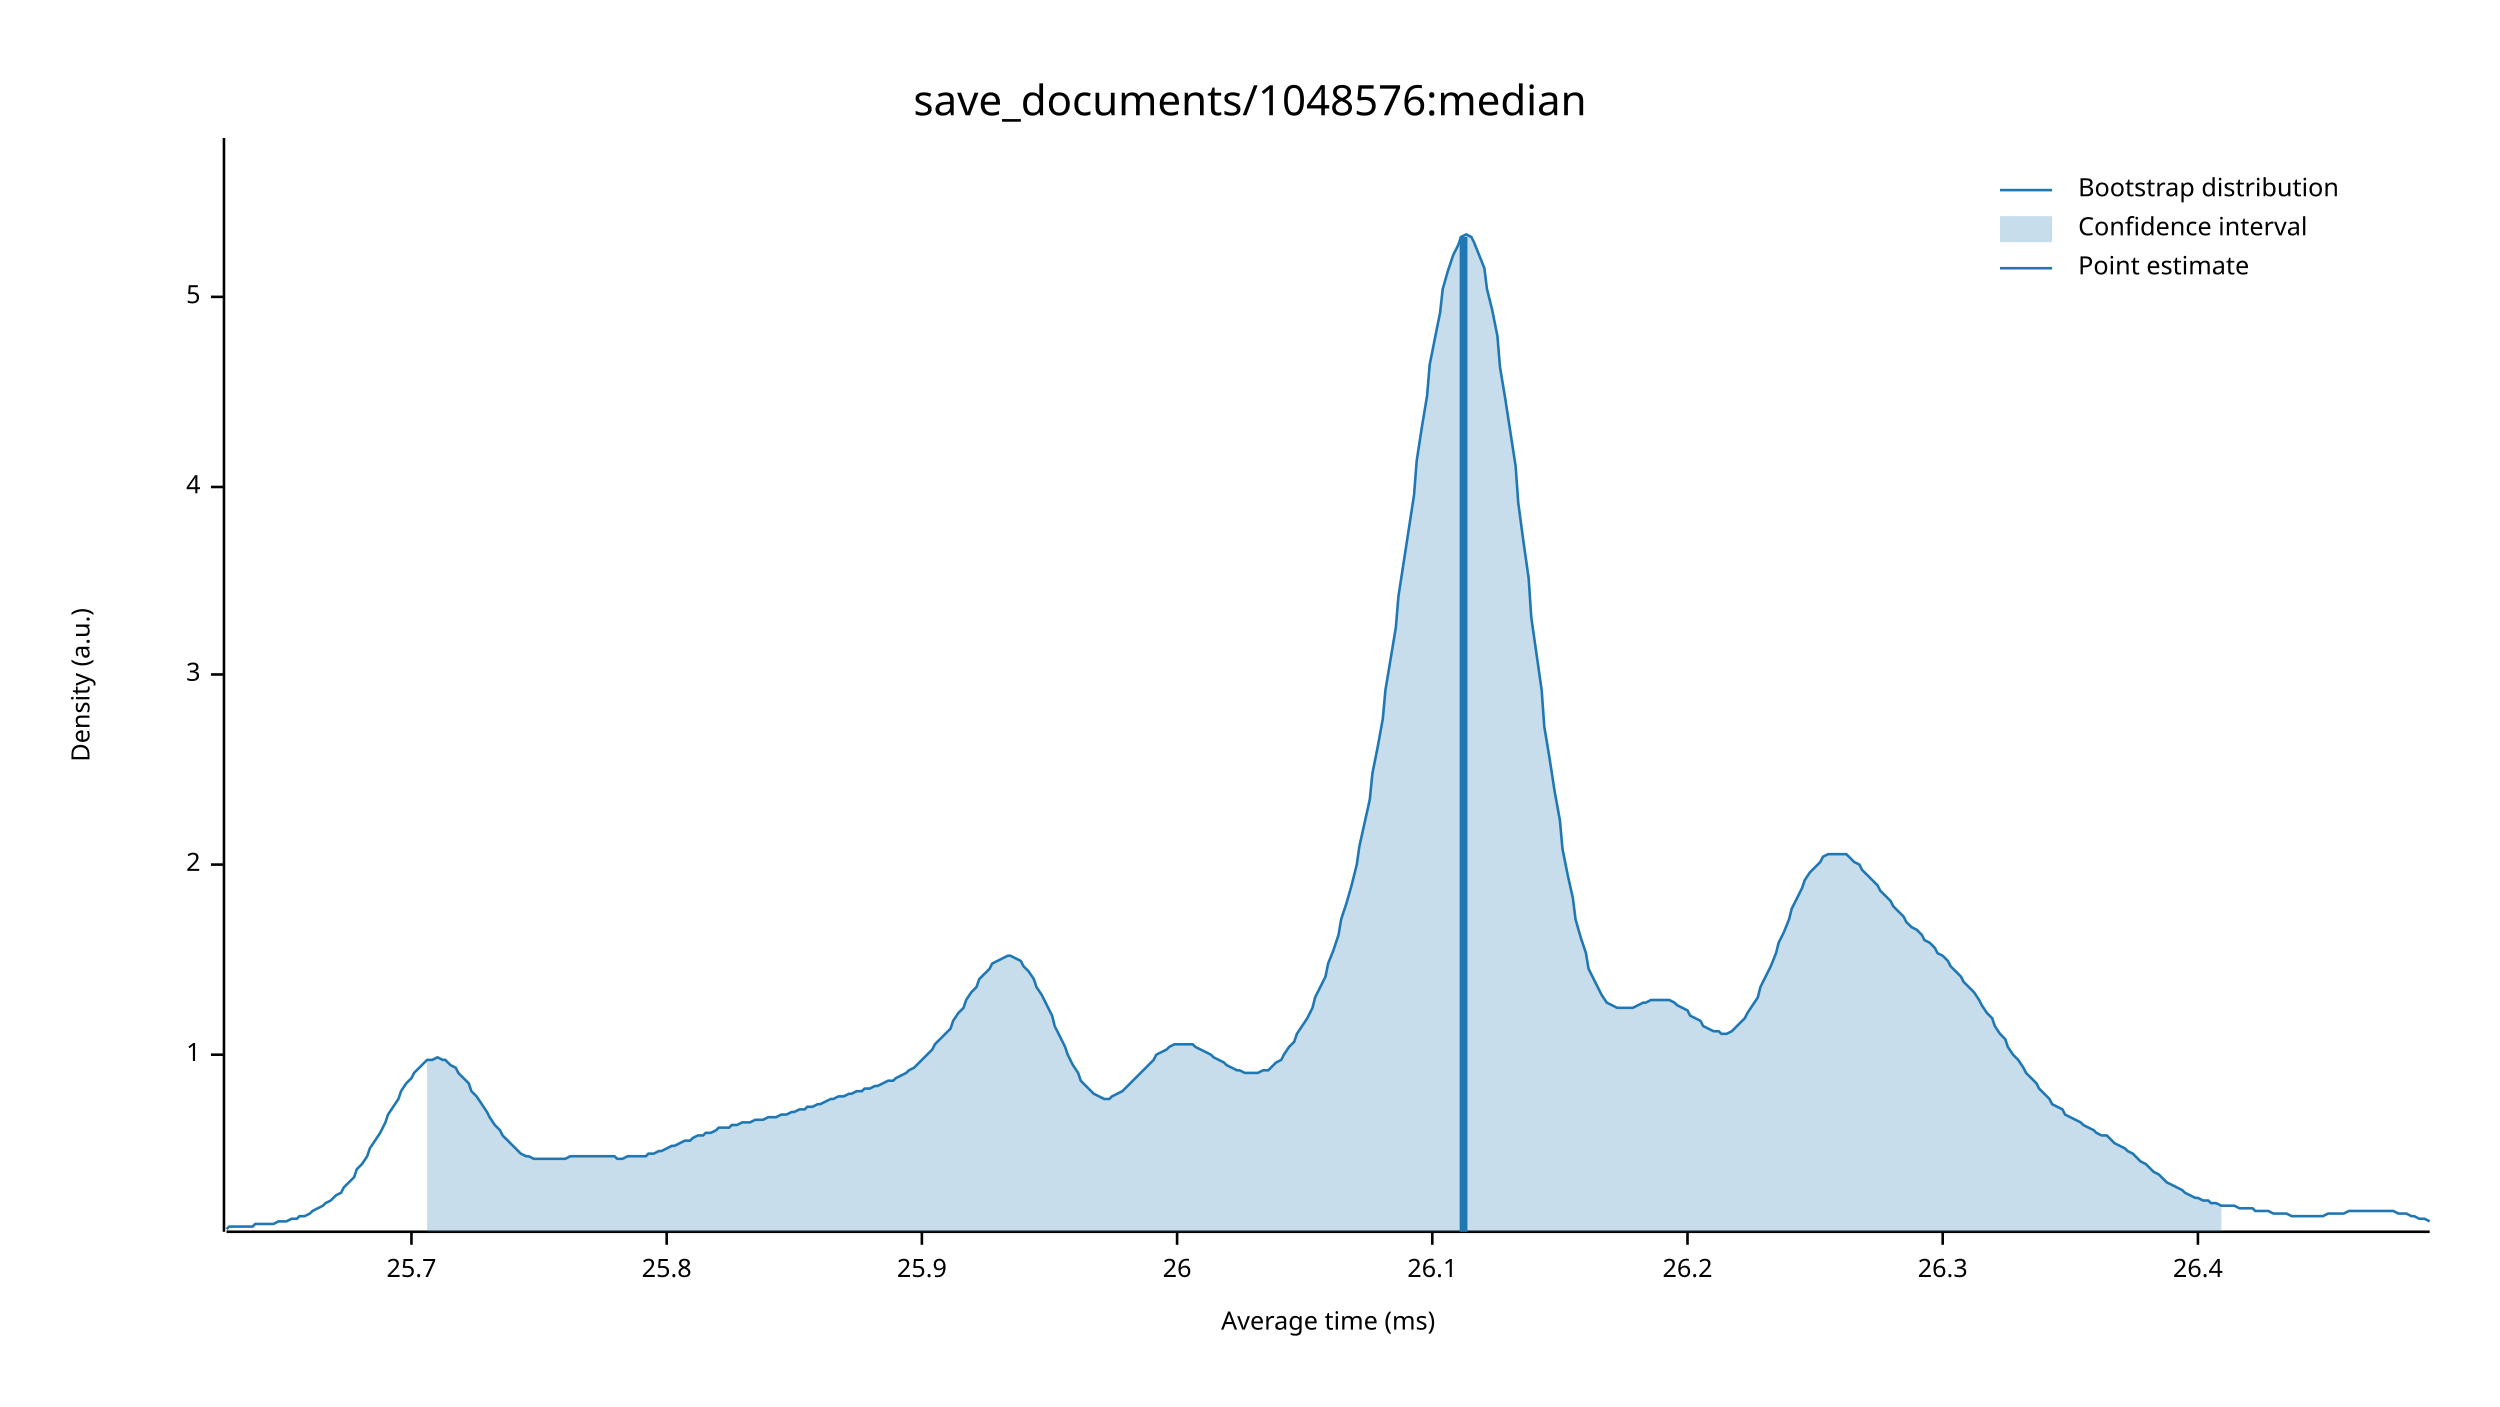
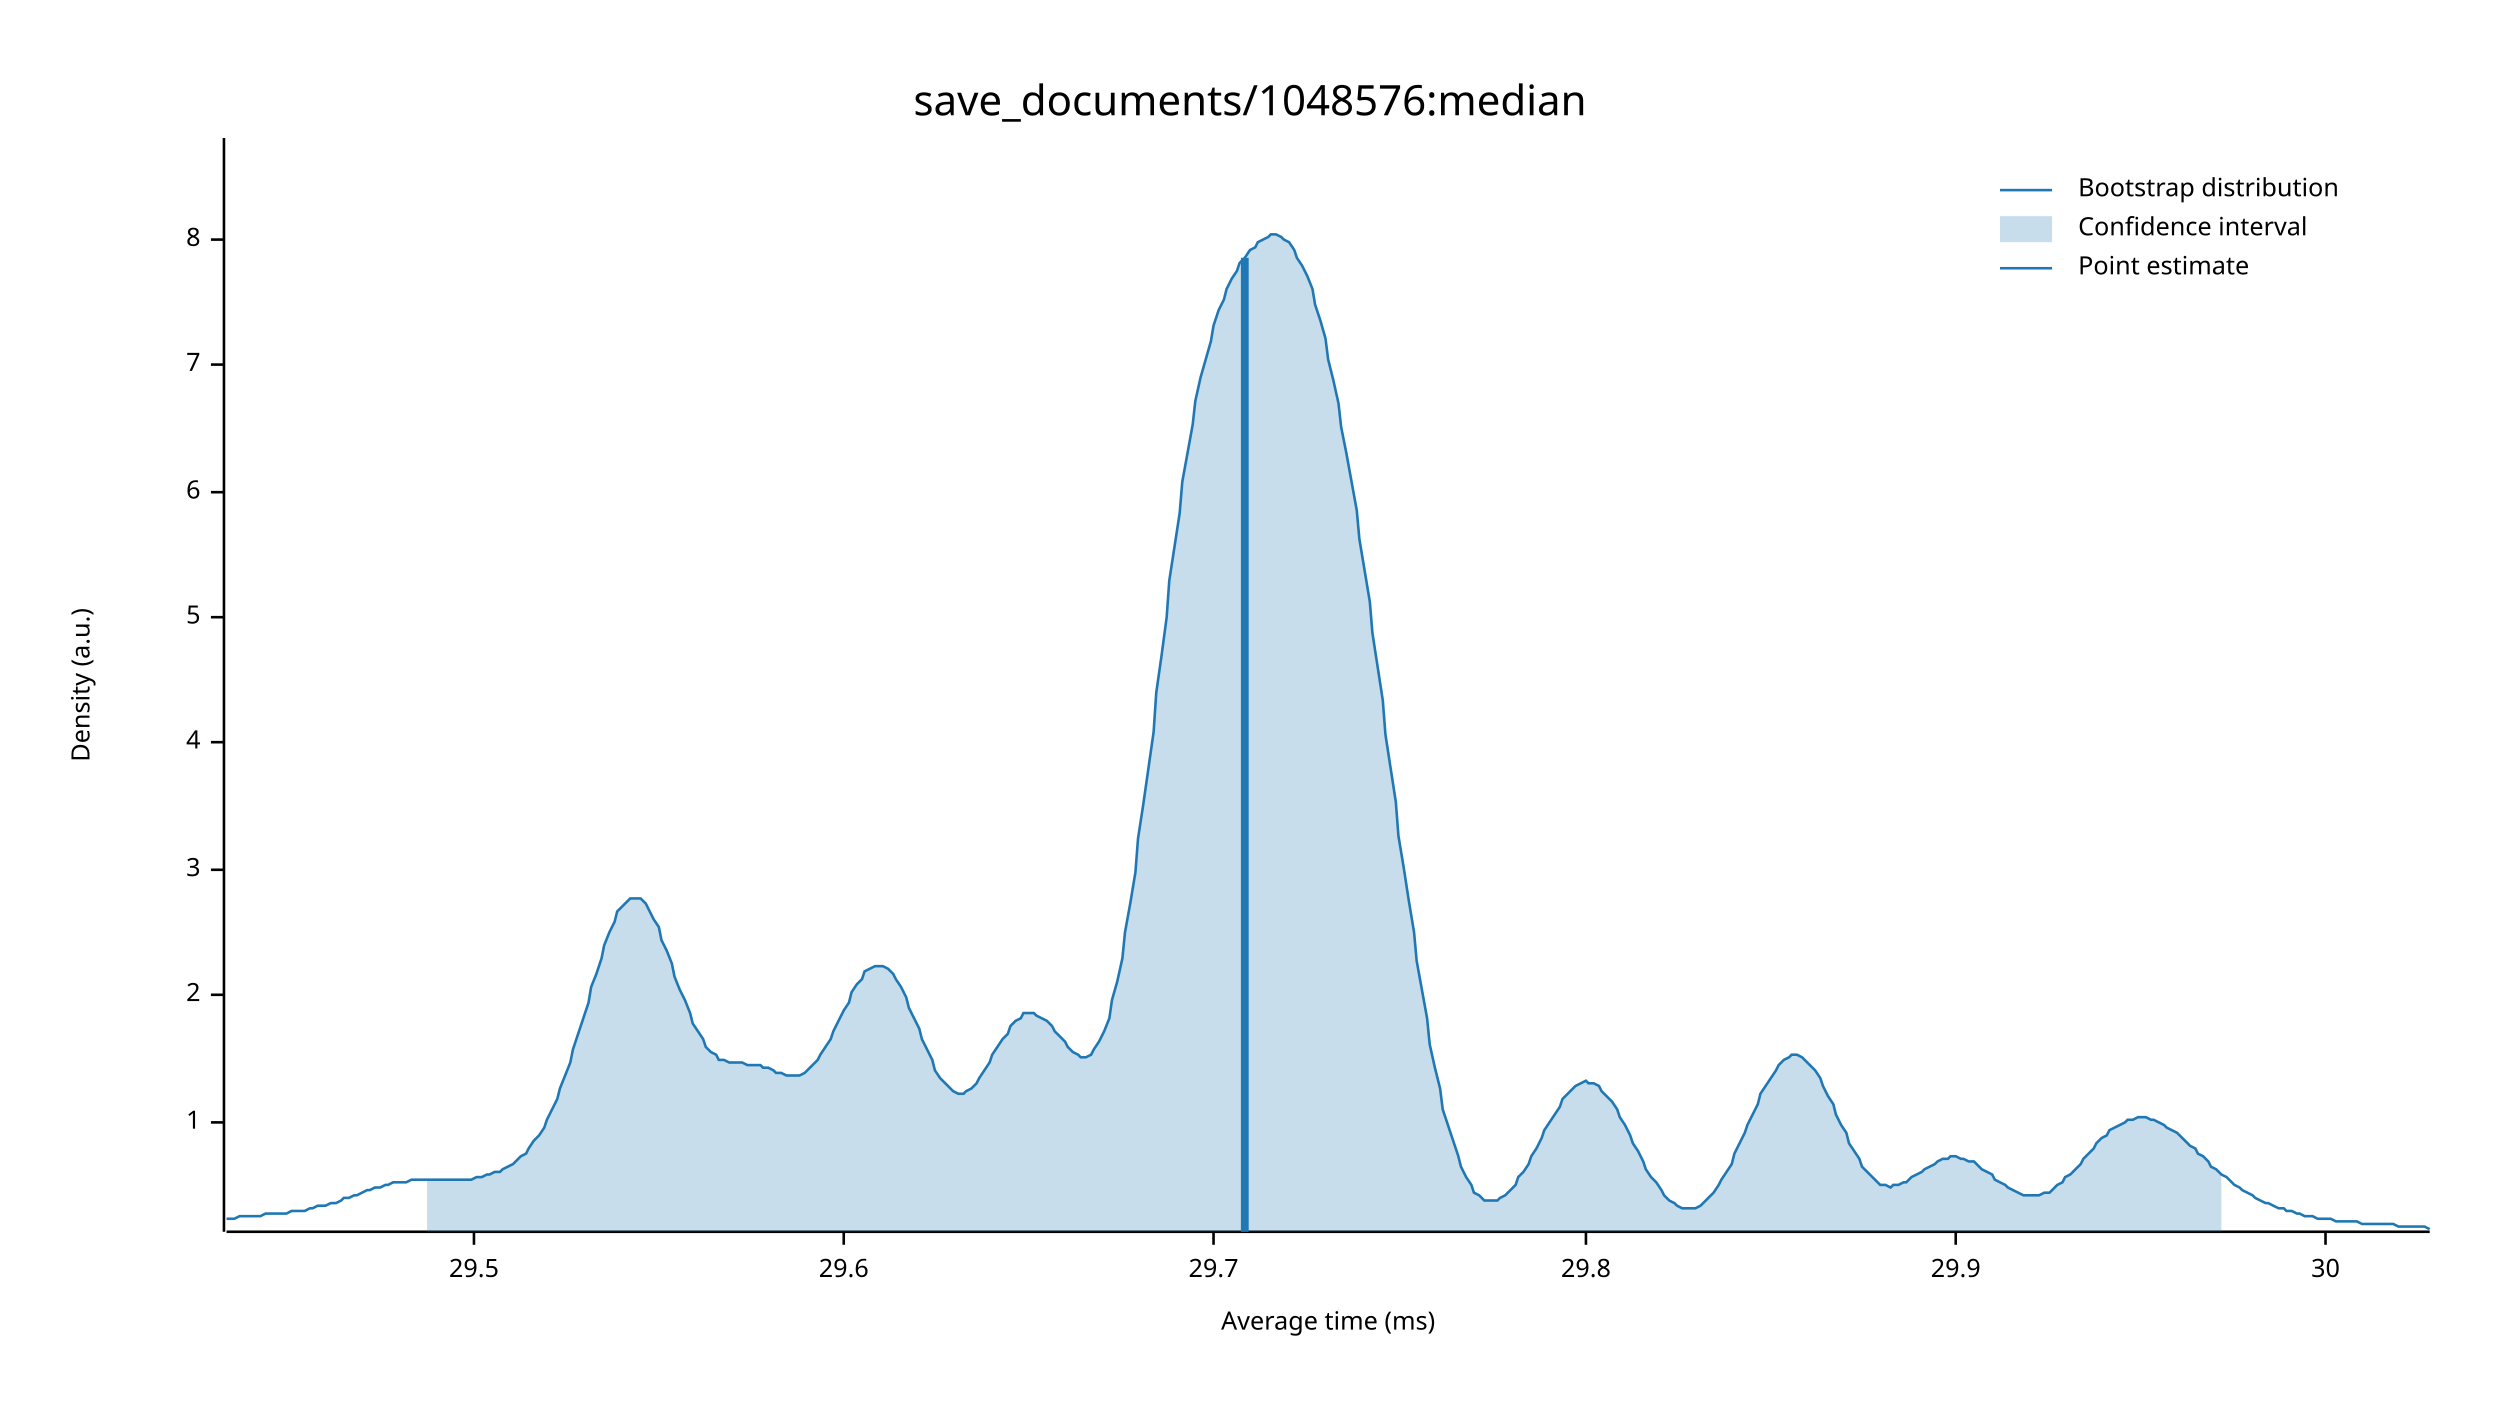
<svg xmlns="http://www.w3.org/2000/svg" width="960" height="540" viewBox="0 0 960 540">
  <text x="480" y="32" dy="0.76em" text-anchor="middle" font-family="sans-serif" font-size="16.129" opacity="1" fill="#000000">
save_documents/1048576:median
</text>
  <text x="27" y="263" dy="0.76em" text-anchor="middle" font-family="sans-serif" font-size="9.677" opacity="1" fill="#000000" transform="rotate(270, 27, 263)">
Density (a.u.)
</text>
  <text x="510" y="513" dy="-0.5ex" text-anchor="middle" font-family="sans-serif" font-size="9.677" opacity="1" fill="#000000">
Average time (ms)
</text>
  <polyline fill="none" opacity="1" stroke="#000000" stroke-width="1" points="86,53 86,473 " />
-   <text x="77" y="405" dy="0.5ex" text-anchor="end" font-family="sans-serif" font-size="9.677" opacity="1" fill="#000000">
+   <text x="77" y="431" dy="0.5ex" text-anchor="end" font-family="sans-serif" font-size="9.677" opacity="1" fill="#000000">
1
</text>
-   <polyline fill="none" opacity="1" stroke="#000000" stroke-width="1" points="81,405 86,405 " />
-   <text x="77" y="332" dy="0.5ex" text-anchor="end" font-family="sans-serif" font-size="9.677" opacity="1" fill="#000000">
+   <polyline fill="none" opacity="1" stroke="#000000" stroke-width="1" points="81,431 86,431 " />
+   <text x="77" y="382" dy="0.5ex" text-anchor="end" font-family="sans-serif" font-size="9.677" opacity="1" fill="#000000">
2
</text>
-   <polyline fill="none" opacity="1" stroke="#000000" stroke-width="1" points="81,332 86,332 " />
-   <text x="77" y="259" dy="0.5ex" text-anchor="end" font-family="sans-serif" font-size="9.677" opacity="1" fill="#000000">
+   <polyline fill="none" opacity="1" stroke="#000000" stroke-width="1" points="81,382 86,382 " />
+   <text x="77" y="334" dy="0.5ex" text-anchor="end" font-family="sans-serif" font-size="9.677" opacity="1" fill="#000000">
3
</text>
-   <polyline fill="none" opacity="1" stroke="#000000" stroke-width="1" points="81,259 86,259 " />
-   <text x="77" y="187" dy="0.5ex" text-anchor="end" font-family="sans-serif" font-size="9.677" opacity="1" fill="#000000">
+   <polyline fill="none" opacity="1" stroke="#000000" stroke-width="1" points="81,334 86,334 " />
+   <text x="77" y="285" dy="0.5ex" text-anchor="end" font-family="sans-serif" font-size="9.677" opacity="1" fill="#000000">
4
</text>
-   <polyline fill="none" opacity="1" stroke="#000000" stroke-width="1" points="81,187 86,187 " />
-   <text x="77" y="114" dy="0.5ex" text-anchor="end" font-family="sans-serif" font-size="9.677" opacity="1" fill="#000000">
+   <polyline fill="none" opacity="1" stroke="#000000" stroke-width="1" points="81,285 86,285 " />
+   <text x="77" y="237" dy="0.5ex" text-anchor="end" font-family="sans-serif" font-size="9.677" opacity="1" fill="#000000">
5
</text>
-   <polyline fill="none" opacity="1" stroke="#000000" stroke-width="1" points="81,114 86,114 " />
+   <polyline fill="none" opacity="1" stroke="#000000" stroke-width="1" points="81,237 86,237 " />
+   <text x="77" y="189" dy="0.5ex" text-anchor="end" font-family="sans-serif" font-size="9.677" opacity="1" fill="#000000">
+ 6
+ </text>
+   <polyline fill="none" opacity="1" stroke="#000000" stroke-width="1" points="81,189 86,189 " />
+   <text x="77" y="140" dy="0.5ex" text-anchor="end" font-family="sans-serif" font-size="9.677" opacity="1" fill="#000000">
+ 7
+ </text>
+   <polyline fill="none" opacity="1" stroke="#000000" stroke-width="1" points="81,140 86,140 " />
+   <text x="77" y="92" dy="0.5ex" text-anchor="end" font-family="sans-serif" font-size="9.677" opacity="1" fill="#000000">
+ 8
+ </text>
+   <polyline fill="none" opacity="1" stroke="#000000" stroke-width="1" points="81,92 86,92 " />
  <polyline fill="none" opacity="1" stroke="#000000" stroke-width="1" points="87,473 933,473 " />
-   <text x="158" y="483" dy="0.76em" text-anchor="middle" font-family="sans-serif" font-size="9.677" opacity="1" fill="#000000">
- 25.7
+   <text x="182" y="483" dy="0.76em" text-anchor="middle" font-family="sans-serif" font-size="9.677" opacity="1" fill="#000000">
+ 29.5
</text>
-   <polyline fill="none" opacity="1" stroke="#000000" stroke-width="1" points="158,473 158,478 " />
-   <text x="256" y="483" dy="0.76em" text-anchor="middle" font-family="sans-serif" font-size="9.677" opacity="1" fill="#000000">
- 25.8
+   <polyline fill="none" opacity="1" stroke="#000000" stroke-width="1" points="182,473 182,478 " />
+   <text x="324" y="483" dy="0.76em" text-anchor="middle" font-family="sans-serif" font-size="9.677" opacity="1" fill="#000000">
+ 29.6
</text>
-   <polyline fill="none" opacity="1" stroke="#000000" stroke-width="1" points="256,473 256,478 " />
-   <text x="354" y="483" dy="0.76em" text-anchor="middle" font-family="sans-serif" font-size="9.677" opacity="1" fill="#000000">
- 25.9
+   <polyline fill="none" opacity="1" stroke="#000000" stroke-width="1" points="324,473 324,478 " />
+   <text x="466" y="483" dy="0.76em" text-anchor="middle" font-family="sans-serif" font-size="9.677" opacity="1" fill="#000000">
+ 29.7
</text>
-   <polyline fill="none" opacity="1" stroke="#000000" stroke-width="1" points="354,473 354,478 " />
-   <text x="452" y="483" dy="0.76em" text-anchor="middle" font-family="sans-serif" font-size="9.677" opacity="1" fill="#000000">
- 26
+   <polyline fill="none" opacity="1" stroke="#000000" stroke-width="1" points="466,473 466,478 " />
+   <text x="609" y="483" dy="0.76em" text-anchor="middle" font-family="sans-serif" font-size="9.677" opacity="1" fill="#000000">
+ 29.8
</text>
-   <polyline fill="none" opacity="1" stroke="#000000" stroke-width="1" points="452,473 452,478 " />
-   <text x="550" y="483" dy="0.76em" text-anchor="middle" font-family="sans-serif" font-size="9.677" opacity="1" fill="#000000">
- 26.1
+   <polyline fill="none" opacity="1" stroke="#000000" stroke-width="1" points="609,473 609,478 " />
+   <text x="751" y="483" dy="0.76em" text-anchor="middle" font-family="sans-serif" font-size="9.677" opacity="1" fill="#000000">
+ 29.9
</text>
-   <polyline fill="none" opacity="1" stroke="#000000" stroke-width="1" points="550,473 550,478 " />
-   <text x="648" y="483" dy="0.76em" text-anchor="middle" font-family="sans-serif" font-size="9.677" opacity="1" fill="#000000">
- 26.2
+   <polyline fill="none" opacity="1" stroke="#000000" stroke-width="1" points="751,473 751,478 " />
+   <text x="893" y="483" dy="0.76em" text-anchor="middle" font-family="sans-serif" font-size="9.677" opacity="1" fill="#000000">
+ 30
</text>
-   <polyline fill="none" opacity="1" stroke="#000000" stroke-width="1" points="648,473 648,478 " />
-   <text x="746" y="483" dy="0.76em" text-anchor="middle" font-family="sans-serif" font-size="9.677" opacity="1" fill="#000000">
- 26.3
- </text>
-   <polyline fill="none" opacity="1" stroke="#000000" stroke-width="1" points="746,473 746,478 " />
-   <text x="844" y="483" dy="0.76em" text-anchor="middle" font-family="sans-serif" font-size="9.677" opacity="1" fill="#000000">
- 26.4
- </text>
-   <polyline fill="none" opacity="1" stroke="#000000" stroke-width="1" points="844,473 844,478 " />
-   <polyline fill="none" opacity="1" stroke="#1F78B4" stroke-width="1" points="87,472 88,471 90,471 92,471 93,471 95,471 97,471 98,470 100,470 102,470 103,470 105,470 107,469 109,469 110,469 112,468 114,468 115,467 117,467 119,466 120,465 122,464 124,463 125,462 127,461 129,459 131,458 132,456 134,454 136,452 137,449 139,447 141,444 142,441 144,438 146,435 148,431 149,428 151,425 153,422 154,419 156,416 158,414 159,412 161,410 163,408 164,407 166,407 168,406 170,407 171,407 173,409 175,410 176,412 178,414 180,416 181,419 183,421 185,424 187,427 188,429 190,432 192,434 193,436 195,438 197,440 198,441 200,443 202,444 203,444 205,445 207,445 209,445 210,445 212,445 214,445 215,445 217,445 219,444 220,444 222,444 224,444 226,444 227,444 229,444 231,444 232,444 234,444 236,444 237,445 239,445 241,444 242,444 244,444 246,444 248,444 249,443 251,443 253,442 254,442 256,441 258,440 259,440 261,439 263,438 265,438 266,437 268,436 270,436 271,435 273,435 275,434 276,433 278,433 280,433 281,432 283,432 285,431 287,431 288,431 290,430 292,430 293,430 295,429 297,429 298,429 300,428 302,428 304,427 305,427 307,426 309,426 310,425 312,425 314,424 315,424 317,423 319,422 320,422 322,421 324,421 326,420 327,420 329,419 331,419 332,418 334,418 336,417 337,417 339,416 341,415 343,415 344,414 346,413 348,412 349,411 351,410 353,408 354,407 356,405 358,403 359,401 361,399 363,397 365,395 366,392 368,389 370,387 371,384 373,381 375,379 376,376 378,374 380,372 381,370 383,369 385,368 387,367 388,367 390,368 392,369 393,371 395,373 397,376 398,379 400,382 402,386 404,390 405,394 407,398 409,402 410,405 412,409 414,412 415,415 417,417 419,419 420,420 422,421 424,422 426,422 427,421 429,420 431,419 432,418 434,416 436,414 437,413 439,411 441,409 443,407 444,405 446,404 448,403 449,402 451,401 453,401 454,401 456,401 458,401 459,402 461,403 463,404 465,405 466,406 468,407 470,408 471,409 473,410 475,411 476,411 478,412 480,412 482,412 483,412 485,411 487,411 488,410 490,408 492,407 493,405 495,402 497,400 498,397 500,394 502,391 504,387 505,383 507,379 509,375 510,370 512,365 514,359 515,353 517,347 519,340 521,332 522,325 524,316 526,307 527,297 529,287 531,276 532,265 534,253 536,241 537,229 539,216 541,203 543,190 544,177 546,164 548,152 549,140 551,130 553,120 554,111 556,104 558,98 560,94 561,91 563,90 565,91 566,93 568,98 570,103 571,111 573,119 575,129 576,141 578,153 580,166 582,179 583,193 585,208 587,222 588,237 590,251 592,265 593,279 595,291 597,304 599,315 600,326 602,336 604,345 605,353 607,360 609,366 610,372 612,376 614,380 615,382 617,385 619,386 621,387 622,387 624,387 626,387 627,387 629,386 631,385 632,385 634,384 636,384 638,384 639,384 641,384 643,385 644,386 646,387 648,388 649,390 651,391 653,392 654,394 656,395 658,396 660,396 661,397 663,397 665,396 666,395 668,393 670,391 671,389 673,386 675,383 676,379 678,375 680,371 682,366 683,362 685,358 687,353 688,349 690,345 692,341 693,338 695,335 697,333 699,331 700,329 702,328 704,328 705,328 707,328 709,328 710,329 712,331 714,332 715,334 717,336 719,338 721,340 722,342 724,344 726,346 727,348 729,350 731,352 732,354 734,356 736,357 738,359 739,361 741,362 743,364 744,366 746,367 748,369 749,371 751,373 753,375 754,377 756,379 758,381 760,384 761,386 763,389 765,391 766,394 768,397 770,399 771,402 773,405 775,407 777,410 778,412 780,414 782,416 783,418 785,420 787,422 788,424 790,425 792,426 793,428 795,429 797,430 799,431 800,432 802,433 804,434 805,435 807,436 809,436 810,437 812,439 814,440 816,441 817,442 819,443 821,445 822,446 824,447 826,449 827,450 829,451 831,453 832,454 834,455 836,456 838,457 839,458 841,459 843,460 844,460 846,461 848,461 849,462 851,462 853,463 855,463 856,463 858,463 860,464 861,464 863,464 865,464 866,465 868,465 870,465 871,465 873,466 875,466 877,466 878,466 880,467 882,467 883,467 885,467 887,467 888,467 890,467 892,467 894,466 895,466 897,466 899,466 900,466 902,465 904,465 905,465 907,465 909,465 910,465 912,465 914,465 916,465 917,465 919,465 921,466 922,466 924,466 926,467 927,467 929,468 931,468 933,469 " />
-   <polygon opacity="0.25" fill="#1F78B4" points="164,407 166,407 168,406 170,407 171,407 173,409 175,410 176,412 178,414 180,416 181,419 183,421 185,424 187,427 188,429 190,432 192,434 193,436 195,438 197,440 198,441 200,443 202,444 203,444 205,445 207,445 209,445 210,445 212,445 214,445 215,445 217,445 219,444 220,444 222,444 224,444 226,444 227,444 229,444 231,444 232,444 234,444 236,444 237,445 239,445 241,444 242,444 244,444 246,444 248,444 249,443 251,443 253,442 254,442 256,441 258,440 259,440 261,439 263,438 265,438 266,437 268,436 270,436 271,435 273,435 275,434 276,433 278,433 280,433 281,432 283,432 285,431 287,431 288,431 290,430 292,430 293,430 295,429 297,429 298,429 300,428 302,428 304,427 305,427 307,426 309,426 310,425 312,425 314,424 315,424 317,423 319,422 320,422 322,421 324,421 326,420 327,420 329,419 331,419 332,418 334,418 336,417 337,417 339,416 341,415 343,415 344,414 346,413 348,412 349,411 351,410 353,408 354,407 356,405 358,403 359,401 361,399 363,397 365,395 366,392 368,389 370,387 371,384 373,381 375,379 376,376 378,374 380,372 381,370 383,369 385,368 387,367 388,367 390,368 392,369 393,371 395,373 397,376 398,379 400,382 402,386 404,390 405,394 407,398 409,402 410,405 412,409 414,412 415,415 417,417 419,419 420,420 422,421 424,422 426,422 427,421 429,420 431,419 432,418 434,416 436,414 437,413 439,411 441,409 443,407 444,405 446,404 448,403 449,402 451,401 453,401 454,401 456,401 458,401 459,402 461,403 463,404 465,405 466,406 468,407 470,408 471,409 473,410 475,411 476,411 478,412 480,412 482,412 483,412 485,411 487,411 488,410 490,408 492,407 493,405 495,402 497,400 498,397 500,394 502,391 504,387 505,383 507,379 509,375 510,370 512,365 514,359 515,353 517,347 519,340 521,332 522,325 524,316 526,307 527,297 529,287 531,276 532,265 534,253 536,241 537,229 539,216 541,203 543,190 544,177 546,164 548,152 549,140 551,130 553,120 554,111 556,104 558,98 560,94 561,91 563,90 565,91 566,93 568,98 570,103 571,111 573,119 575,129 576,141 578,153 580,166 582,179 583,193 585,208 587,222 588,237 590,251 592,265 593,279 595,291 597,304 599,315 600,326 602,336 604,345 605,353 607,360 609,366 610,372 612,376 614,380 615,382 617,385 619,386 621,387 622,387 624,387 626,387 627,387 629,386 631,385 632,385 634,384 636,384 638,384 639,384 641,384 643,385 644,386 646,387 648,388 649,390 651,391 653,392 654,394 656,395 658,396 660,396 661,397 663,397 665,396 666,395 668,393 670,391 671,389 673,386 675,383 676,379 678,375 680,371 682,366 683,362 685,358 687,353 688,349 690,345 692,341 693,338 695,335 697,333 699,331 700,329 702,328 704,328 705,328 707,328 709,328 710,329 712,331 714,332 715,334 717,336 719,338 721,340 722,342 724,344 726,346 727,348 729,350 731,352 732,354 734,356 736,357 738,359 739,361 741,362 743,364 744,366 746,367 748,369 749,371 751,373 753,375 754,377 756,379 758,381 760,384 761,386 763,389 765,391 766,394 768,397 770,399 771,402 773,405 775,407 777,410 778,412 780,414 782,416 783,418 785,420 787,422 788,424 790,425 792,426 793,428 795,429 797,430 799,431 800,432 802,433 804,434 805,435 807,436 809,436 810,437 812,439 814,440 816,441 817,442 819,443 821,445 822,446 824,447 826,449 827,450 829,451 831,453 832,454 834,455 836,456 838,457 839,458 841,459 843,460 844,460 846,461 848,461 849,462 851,462 853,463 853,473 164,473 " />
-   <polyline fill="none" opacity="1" stroke="#1F78B4" stroke-width="3" points="562,473 562,91 " />
+   <polyline fill="none" opacity="1" stroke="#000000" stroke-width="1" points="893,473 893,478 " />
+   <polyline fill="none" opacity="1" stroke="#1F78B4" stroke-width="1" points="87,468 88,468 90,468 92,467 93,467 95,467 97,467 98,467 100,467 102,466 103,466 105,466 107,466 109,466 110,466 112,465 114,465 115,465 117,465 119,464 120,464 122,463 124,463 125,463 127,462 129,462 131,461 132,460 134,460 136,459 137,459 139,458 141,457 142,457 144,456 146,456 148,455 149,455 151,454 153,454 154,454 156,454 158,453 159,453 161,453 163,453 164,453 166,453 168,453 170,453 171,453 173,453 175,453 176,453 178,453 180,453 181,453 183,452 185,452 187,451 188,451 190,450 192,450 193,449 195,448 197,447 198,446 200,444 202,443 203,441 205,438 207,436 209,433 210,430 212,426 214,422 215,418 217,413 219,408 220,403 222,397 224,391 226,385 227,379 229,374 231,368 232,363 234,358 236,354 237,350 239,348 241,346 242,345 244,345 246,345 248,347 249,349 251,353 253,356 254,361 256,365 258,370 259,375 261,380 263,384 265,389 266,393 268,396 270,399 271,402 273,404 275,405 276,407 278,407 280,408 281,408 283,408 285,408 287,409 288,409 290,409 292,409 293,410 295,410 297,411 298,412 300,412 302,413 304,413 305,413 307,413 309,412 310,411 312,409 314,407 315,405 317,402 319,399 320,396 322,392 324,388 326,385 327,381 329,378 331,376 332,373 334,372 336,371 337,371 339,371 341,372 343,374 344,376 346,379 348,383 349,387 351,391 353,395 354,399 356,403 358,407 359,411 361,414 363,416 365,418 366,419 368,420 370,420 371,419 373,418 375,416 376,414 378,411 380,408 381,405 383,402 385,399 387,397 388,394 390,392 392,391 393,389 395,389 397,389 398,390 400,391 402,392 404,394 405,396 407,398 409,400 410,402 412,404 414,405 415,406 417,406 419,405 420,403 422,400 424,396 426,391 427,384 429,377 431,368 432,358 434,347 436,335 437,322 439,309 441,295 443,281 444,266 446,252 448,237 449,223 451,210 453,197 454,185 456,174 458,163 459,154 461,145 463,138 465,131 466,125 468,119 470,115 471,111 473,107 475,104 476,101 478,99 480,96 482,95 483,93 485,92 487,91 488,90 490,90 492,91 493,92 495,93 497,96 498,99 500,102 502,106 504,111 505,117 507,123 509,130 510,138 512,146 514,155 515,164 517,174 519,185 521,196 522,207 524,219 526,231 527,243 529,256 531,269 532,282 534,295 536,308 537,321 539,333 541,346 543,358 544,369 546,380 548,391 549,401 551,410 553,418 554,426 556,432 558,438 560,444 561,448 563,452 565,455 566,458 568,459 570,461 571,461 573,461 575,461 576,460 578,459 580,457 582,455 583,452 585,450 587,447 588,444 590,441 592,437 593,434 595,431 597,428 599,425 600,422 602,420 604,418 605,417 607,416 609,415 610,416 612,416 614,417 615,419 617,421 619,423 621,426 622,429 624,432 626,436 627,439 629,442 631,446 632,449 634,452 636,454 638,457 639,459 641,461 643,462 644,463 646,464 648,464 649,464 651,464 653,463 654,462 656,460 658,458 660,455 661,453 663,450 665,447 666,443 668,439 670,435 671,432 673,428 675,424 676,420 678,417 680,414 682,411 683,409 685,407 687,406 688,405 690,405 692,406 693,407 695,409 697,411 699,414 700,417 702,421 704,424 705,428 707,432 709,435 710,439 712,442 714,445 715,448 717,450 719,452 721,454 722,455 724,455 726,456 727,455 729,455 731,454 732,454 734,452 736,451 738,450 739,449 741,448 743,447 744,446 746,445 748,445 749,444 751,444 753,445 754,445 756,446 758,446 760,448 761,449 763,450 765,451 766,453 768,454 770,455 771,456 773,457 775,458 777,459 778,459 780,459 782,459 783,459 785,458 787,458 788,457 790,455 792,454 793,452 795,451 797,449 799,447 800,445 802,443 804,441 805,439 807,437 809,436 810,434 812,433 814,432 816,431 817,430 819,430 821,429 822,429 824,429 826,430 827,430 829,431 831,432 832,433 834,434 836,435 838,437 839,438 841,440 843,441 844,443 846,444 848,446 849,448 851,449 853,451 855,452 856,453 858,455 860,456 861,457 863,458 865,459 866,460 868,461 870,462 871,462 873,463 875,464 877,464 878,465 880,465 882,466 883,466 885,467 887,467 888,467 890,468 892,468 894,468 895,468 897,469 899,469 900,469 902,469 904,469 905,469 907,470 909,470 910,470 912,470 914,470 916,470 917,470 919,470 921,471 922,471 924,471 926,471 927,471 929,471 931,471 933,472 " />
+   <polygon opacity="0.25" fill="#1F78B4" points="164,453 166,453 168,453 170,453 171,453 173,453 175,453 176,453 178,453 180,453 181,453 183,452 185,452 187,451 188,451 190,450 192,450 193,449 195,448 197,447 198,446 200,444 202,443 203,441 205,438 207,436 209,433 210,430 212,426 214,422 215,418 217,413 219,408 220,403 222,397 224,391 226,385 227,379 229,374 231,368 232,363 234,358 236,354 237,350 239,348 241,346 242,345 244,345 246,345 248,347 249,349 251,353 253,356 254,361 256,365 258,370 259,375 261,380 263,384 265,389 266,393 268,396 270,399 271,402 273,404 275,405 276,407 278,407 280,408 281,408 283,408 285,408 287,409 288,409 290,409 292,409 293,410 295,410 297,411 298,412 300,412 302,413 304,413 305,413 307,413 309,412 310,411 312,409 314,407 315,405 317,402 319,399 320,396 322,392 324,388 326,385 327,381 329,378 331,376 332,373 334,372 336,371 337,371 339,371 341,372 343,374 344,376 346,379 348,383 349,387 351,391 353,395 354,399 356,403 358,407 359,411 361,414 363,416 365,418 366,419 368,420 370,420 371,419 373,418 375,416 376,414 378,411 380,408 381,405 383,402 385,399 387,397 388,394 390,392 392,391 393,389 395,389 397,389 398,390 400,391 402,392 404,394 405,396 407,398 409,400 410,402 412,404 414,405 415,406 417,406 419,405 420,403 422,400 424,396 426,391 427,384 429,377 431,368 432,358 434,347 436,335 437,322 439,309 441,295 443,281 444,266 446,252 448,237 449,223 451,210 453,197 454,185 456,174 458,163 459,154 461,145 463,138 465,131 466,125 468,119 470,115 471,111 473,107 475,104 476,101 478,99 480,96 482,95 483,93 485,92 487,91 488,90 490,90 492,91 493,92 495,93 497,96 498,99 500,102 502,106 504,111 505,117 507,123 509,130 510,138 512,146 514,155 515,164 517,174 519,185 521,196 522,207 524,219 526,231 527,243 529,256 531,269 532,282 534,295 536,308 537,321 539,333 541,346 543,358 544,369 546,380 548,391 549,401 551,410 553,418 554,426 556,432 558,438 560,444 561,448 563,452 565,455 566,458 568,459 570,461 571,461 573,461 575,461 576,460 578,459 580,457 582,455 583,452 585,450 587,447 588,444 590,441 592,437 593,434 595,431 597,428 599,425 600,422 602,420 604,418 605,417 607,416 609,415 610,416 612,416 614,417 615,419 617,421 619,423 621,426 622,429 624,432 626,436 627,439 629,442 631,446 632,449 634,452 636,454 638,457 639,459 641,461 643,462 644,463 646,464 648,464 649,464 651,464 653,463 654,462 656,460 658,458 660,455 661,453 663,450 665,447 666,443 668,439 670,435 671,432 673,428 675,424 676,420 678,417 680,414 682,411 683,409 685,407 687,406 688,405 690,405 692,406 693,407 695,409 697,411 699,414 700,417 702,421 704,424 705,428 707,432 709,435 710,439 712,442 714,445 715,448 717,450 719,452 721,454 722,455 724,455 726,456 727,455 729,455 731,454 732,454 734,452 736,451 738,450 739,449 741,448 743,447 744,446 746,445 748,445 749,444 751,444 753,445 754,445 756,446 758,446 760,448 761,449 763,450 765,451 766,453 768,454 770,455 771,456 773,457 775,458 777,459 778,459 780,459 782,459 783,459 785,458 787,458 788,457 790,455 792,454 793,452 795,451 797,449 799,447 800,445 802,443 804,441 805,439 807,437 809,436 810,434 812,433 814,432 816,431 817,430 819,430 821,429 822,429 824,429 826,430 827,430 829,431 831,432 832,433 834,434 836,435 838,437 839,438 841,440 843,441 844,443 846,444 848,446 849,448 851,449 853,451 853,473 164,473 " />
+   <polyline fill="none" opacity="1" stroke="#1F78B4" stroke-width="3" points="478,473 478,99 " />
  <text x="798" y="68" dy="0.76em" text-anchor="start" font-family="sans-serif" font-size="9.677" opacity="1" fill="#000000">
Bootstrap distribution
</text>
  <text x="798" y="83" dy="0.76em" text-anchor="start" font-family="sans-serif" font-size="9.677" opacity="1" fill="#000000">
Confidence interval
</text>
  <text x="798" y="98" dy="0.76em" text-anchor="start" font-family="sans-serif" font-size="9.677" opacity="1" fill="#000000">
Point estimate
</text>
  <polyline fill="none" opacity="1" stroke="#1F78B4" stroke-width="1" points="768,73 788,73 " />
  <rect x="768" y="83" width="20" height="10" opacity="0.25" fill="#1F78B4" stroke="none" />
  <polyline fill="none" opacity="1" stroke="#1F78B4" stroke-width="1" points="768,103 788,103 " />
</svg>
